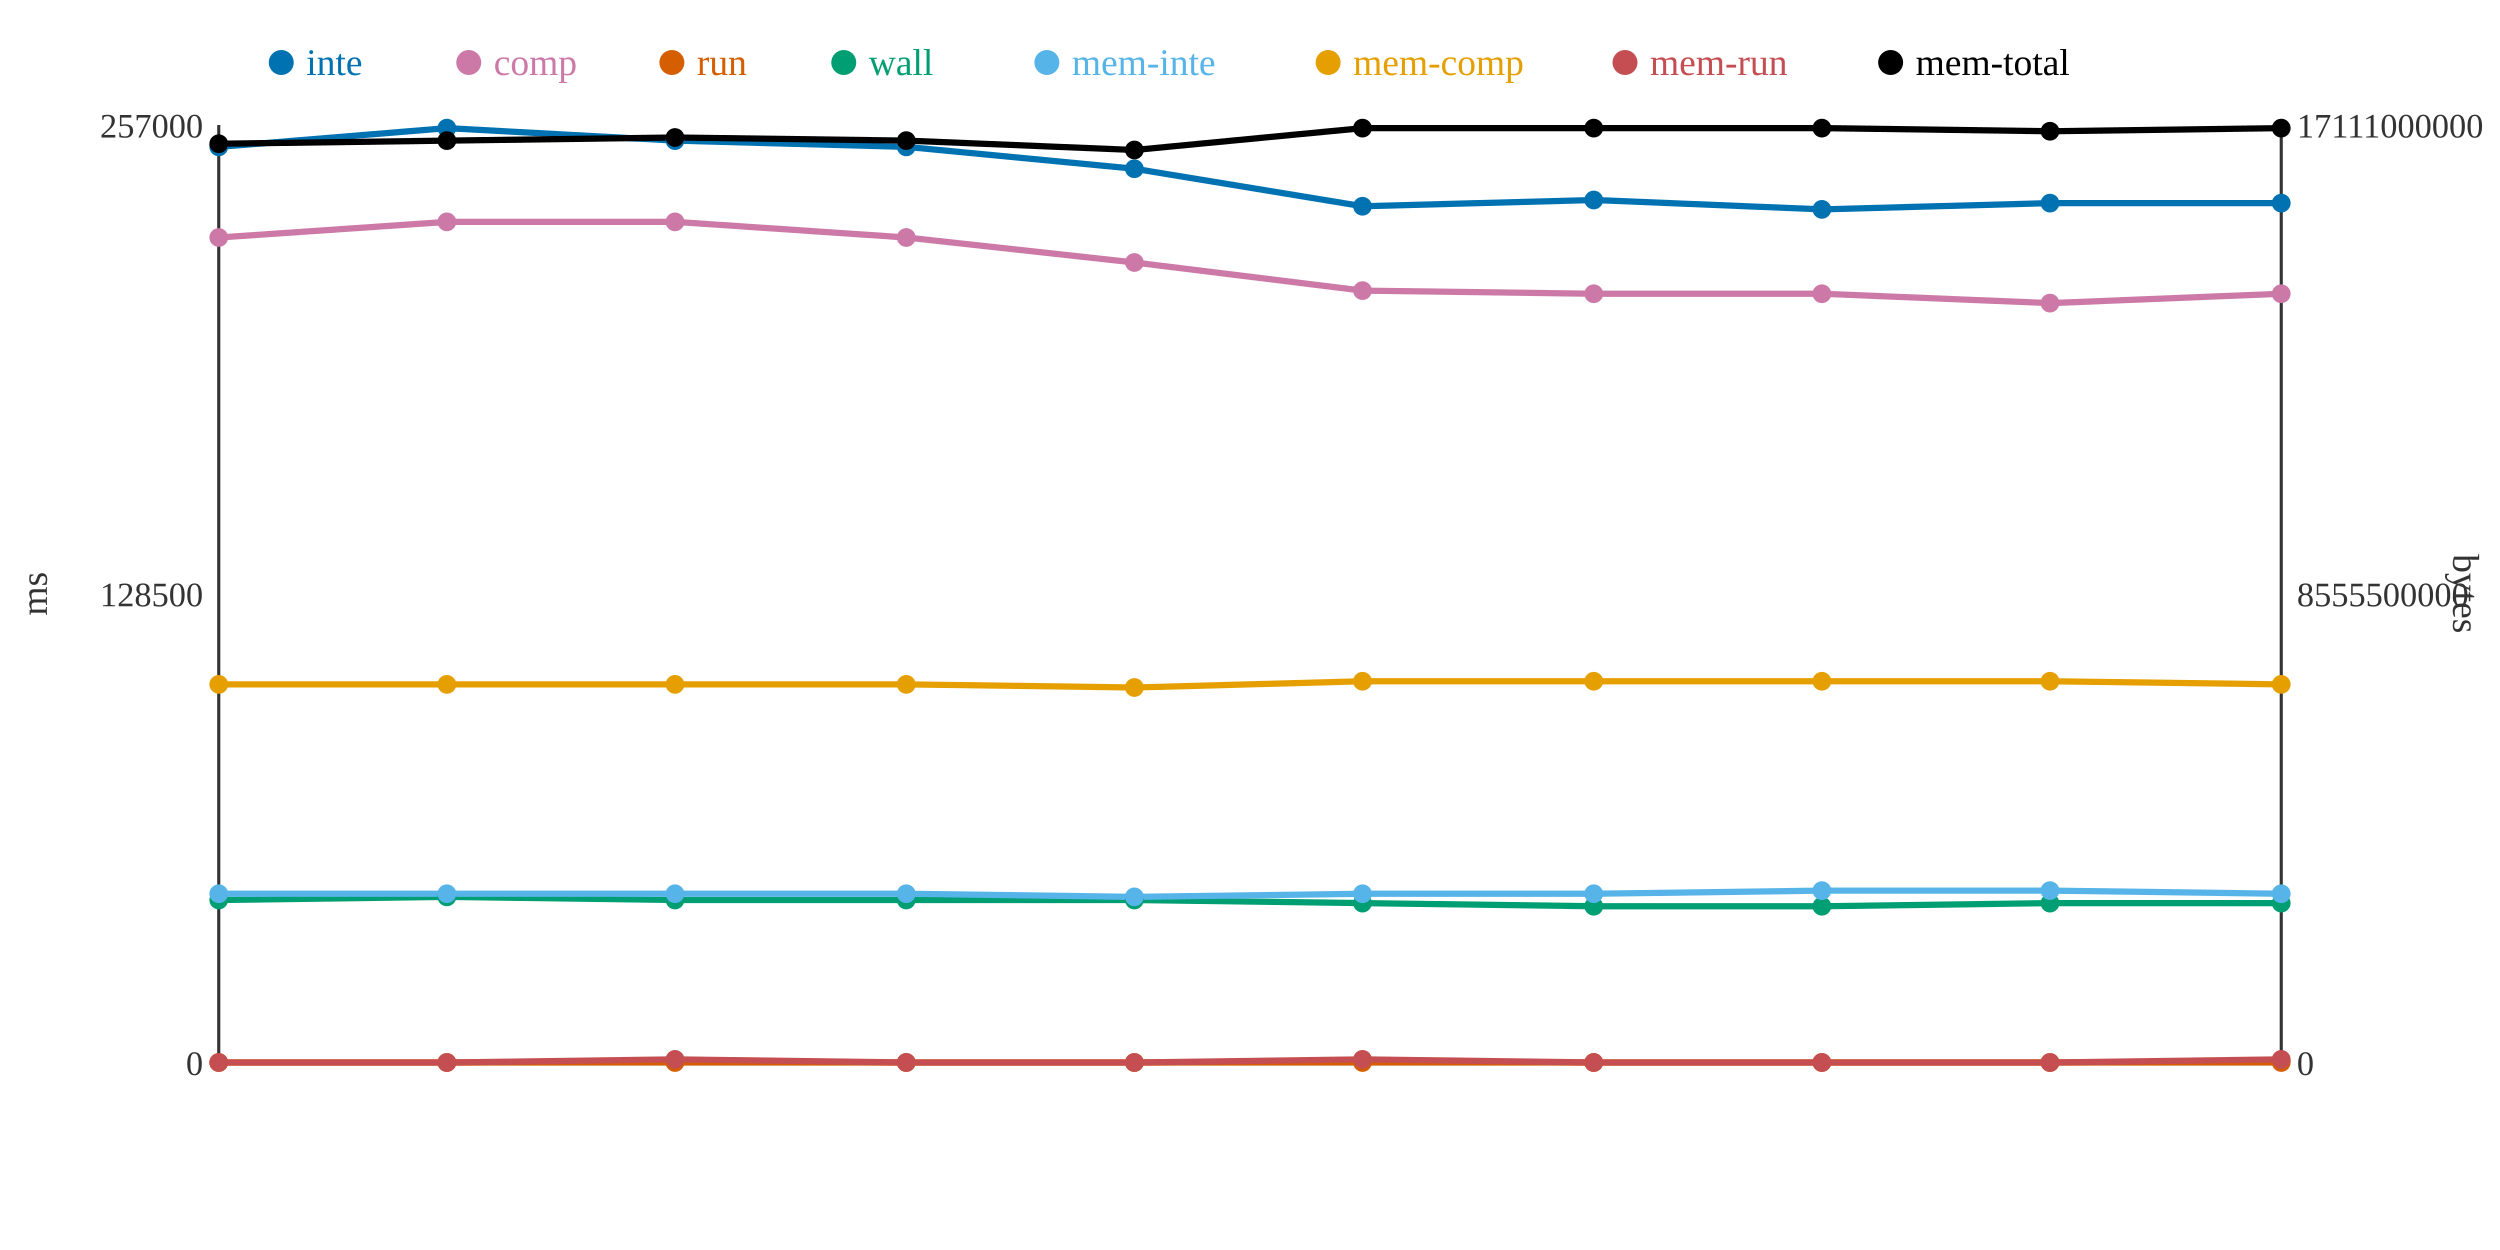
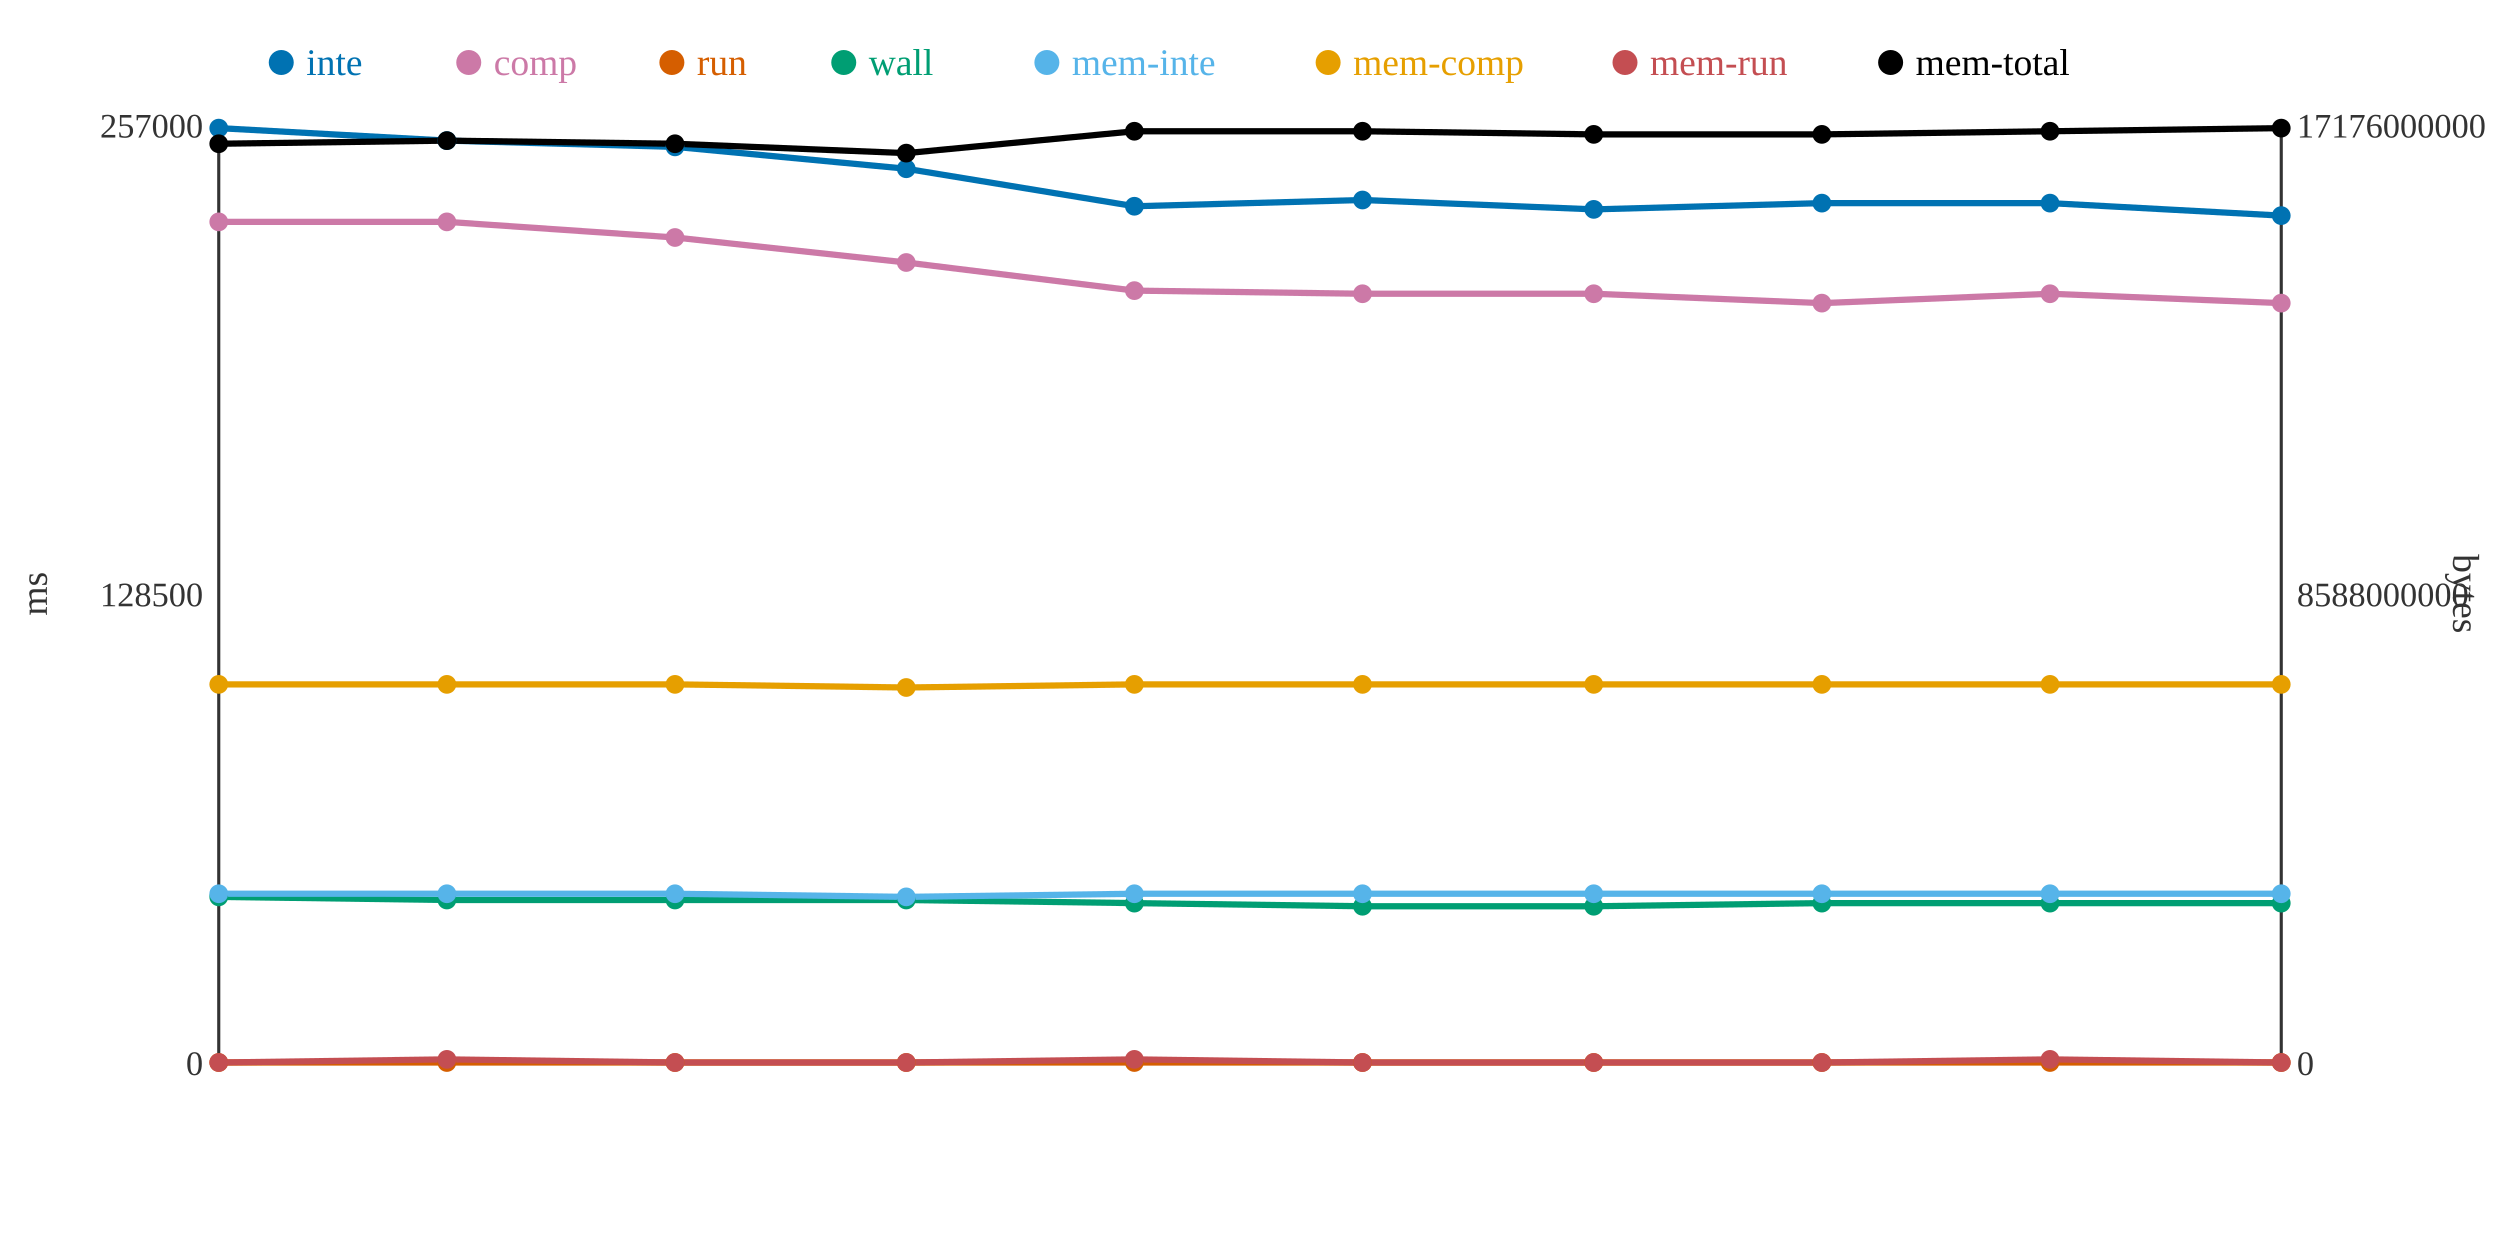
<svg xmlns="http://www.w3.org/2000/svg" width="800" height="400">
  <rect width="800" height="400" fill="white" />
  <line x1="70" y1="40" x2="70" y2="340" stroke="#333" stroke-width="1" />
  <line x1="70" y1="340" x2="730" y2="340" stroke="#333" stroke-width="1" />
  <line x1="730" y1="40" x2="730" y2="340" stroke="#333" stroke-width="1" />
  <text x="65" y="344" text-anchor="end" font-size="11" fill="#333">0</text>
  <text x="65" y="194" text-anchor="end" font-size="11" fill="#333">128500</text>
  <text x="65" y="44" text-anchor="end" font-size="11" fill="#333">257000</text>
  <text x="15" y="190" text-anchor="middle" font-size="12" fill="#333" transform="rotate(-90 15 190)">ms</text>
  <text x="735" y="344" text-anchor="start" font-size="11" fill="#333">0</text>
-   <text x="735" y="194" text-anchor="start" font-size="11" fill="#333">8555500000</text>
-   <text x="735" y="44" text-anchor="start" font-size="11" fill="#333">17111000000</text>
+   <text x="735" y="194" text-anchor="start" font-size="11" fill="#333">8588000000</text>
+   <text x="735" y="44" text-anchor="start" font-size="11" fill="#333">17176000000</text>
  <text x="785" y="190" text-anchor="middle" font-size="12" fill="#333" transform="rotate(90 785 190)">bytes</text>
-   <polyline points="70,47 143,41 216,45 290,47 363,54 436,66 510,64 583,67 656,65 730,65" fill="none" stroke="#0072B2" stroke-width="2" />
-   <polyline points="70,76 143,71 216,71 290,76 363,84 436,93 510,94 583,94 656,97 730,94" fill="none" stroke="#CC79A7" stroke-width="2" />
+   <polyline points="70,41 143,45 216,47 290,54 363,66 436,64 510,67 583,65 656,65 730,69" fill="none" stroke="#0072B2" stroke-width="2" />
+   <polyline points="70,71 143,71 216,76 290,84 363,93 436,94 510,94 583,97 656,94 730,97" fill="none" stroke="#CC79A7" stroke-width="2" />
  <polyline points="70,340 143,340 216,340 290,340 363,340 436,340 510,340 583,340 656,340 730,340" fill="none" stroke="#D55E00" stroke-width="2" />
-   <polyline points="70,288 143,287 216,288 290,288 363,288 436,289 510,290 583,290 656,289 730,289" fill="none" stroke="#009E73" stroke-width="2" />
-   <polyline points="70,286 143,286 216,286 290,286 363,287 436,286 510,286 583,285 656,285 730,286" fill="none" stroke="#56B4E9" stroke-width="2" />
-   <polyline points="70,219 143,219 216,219 290,219 363,220 436,218 510,218 583,218 656,218 730,219" fill="none" stroke="#E69F00" stroke-width="2" />
-   <polyline points="70,340 143,340 216,339 290,340 363,340 436,339 510,340 583,340 656,340 730,339" fill="none" stroke="#C44E52" stroke-width="2" />
-   <polyline points="70,46 143,45 216,44 290,45 363,48 436,41 510,41 583,41 656,42 730,41" fill="none" stroke="#000000" stroke-width="2" />
-   <circle cx="70" cy="47" r="3" fill="#0072B2" />
-   <circle cx="70" cy="76" r="3" fill="#CC79A7" />
+   <polyline points="70,287 143,288 216,288 290,288 363,289 436,290 510,290 583,289 656,289 730,289" fill="none" stroke="#009E73" stroke-width="2" />
+   <polyline points="70,286 143,286 216,286 290,287 363,286 436,286 510,286 583,286 656,286 730,286" fill="none" stroke="#56B4E9" stroke-width="2" />
+   <polyline points="70,219 143,219 216,219 290,220 363,219 436,219 510,219 583,219 656,219 730,219" fill="none" stroke="#E69F00" stroke-width="2" />
+   <polyline points="70,340 143,339 216,340 290,340 363,339 436,340 510,340 583,340 656,339 730,340" fill="none" stroke="#C44E52" stroke-width="2" />
+   <polyline points="70,46 143,45 216,46 290,49 363,42 436,42 510,43 583,43 656,42 730,41" fill="none" stroke="#000000" stroke-width="2" />
+   <circle cx="70" cy="41" r="3" fill="#0072B2" />
+   <circle cx="70" cy="71" r="3" fill="#CC79A7" />
  <circle cx="70" cy="340" r="3" fill="#D55E00" />
-   <circle cx="70" cy="288" r="3" fill="#009E73" />
+   <circle cx="70" cy="287" r="3" fill="#009E73" />
  <circle cx="70" cy="286" r="3" fill="#56B4E9" />
  <circle cx="70" cy="219" r="3" fill="#E69F00" />
  <circle cx="70" cy="340" r="3" fill="#C44E52" />
  <circle cx="70" cy="46" r="3" fill="#000000" />
-   <circle cx="143" cy="41" r="3" fill="#0072B2" />
+   <circle cx="143" cy="45" r="3" fill="#0072B2" />
  <circle cx="143" cy="71" r="3" fill="#CC79A7" />
  <circle cx="143" cy="340" r="3" fill="#D55E00" />
-   <circle cx="143" cy="287" r="3" fill="#009E73" />
+   <circle cx="143" cy="288" r="3" fill="#009E73" />
  <circle cx="143" cy="286" r="3" fill="#56B4E9" />
  <circle cx="143" cy="219" r="3" fill="#E69F00" />
-   <circle cx="143" cy="340" r="3" fill="#C44E52" />
+   <circle cx="143" cy="339" r="3" fill="#C44E52" />
  <circle cx="143" cy="45" r="3" fill="#000000" />
-   <circle cx="216" cy="45" r="3" fill="#0072B2" />
-   <circle cx="216" cy="71" r="3" fill="#CC79A7" />
+   <circle cx="216" cy="47" r="3" fill="#0072B2" />
+   <circle cx="216" cy="76" r="3" fill="#CC79A7" />
  <circle cx="216" cy="340" r="3" fill="#D55E00" />
  <circle cx="216" cy="288" r="3" fill="#009E73" />
  <circle cx="216" cy="286" r="3" fill="#56B4E9" />
  <circle cx="216" cy="219" r="3" fill="#E69F00" />
-   <circle cx="216" cy="339" r="3" fill="#C44E52" />
-   <circle cx="216" cy="44" r="3" fill="#000000" />
-   <circle cx="290" cy="47" r="3" fill="#0072B2" />
-   <circle cx="290" cy="76" r="3" fill="#CC79A7" />
+   <circle cx="216" cy="340" r="3" fill="#C44E52" />
+   <circle cx="216" cy="46" r="3" fill="#000000" />
+   <circle cx="290" cy="54" r="3" fill="#0072B2" />
+   <circle cx="290" cy="84" r="3" fill="#CC79A7" />
  <circle cx="290" cy="340" r="3" fill="#D55E00" />
  <circle cx="290" cy="288" r="3" fill="#009E73" />
-   <circle cx="290" cy="286" r="3" fill="#56B4E9" />
-   <circle cx="290" cy="219" r="3" fill="#E69F00" />
+   <circle cx="290" cy="287" r="3" fill="#56B4E9" />
+   <circle cx="290" cy="220" r="3" fill="#E69F00" />
  <circle cx="290" cy="340" r="3" fill="#C44E52" />
-   <circle cx="290" cy="45" r="3" fill="#000000" />
-   <circle cx="363" cy="54" r="3" fill="#0072B2" />
-   <circle cx="363" cy="84" r="3" fill="#CC79A7" />
+   <circle cx="290" cy="49" r="3" fill="#000000" />
+   <circle cx="363" cy="66" r="3" fill="#0072B2" />
+   <circle cx="363" cy="93" r="3" fill="#CC79A7" />
  <circle cx="363" cy="340" r="3" fill="#D55E00" />
-   <circle cx="363" cy="288" r="3" fill="#009E73" />
-   <circle cx="363" cy="287" r="3" fill="#56B4E9" />
-   <circle cx="363" cy="220" r="3" fill="#E69F00" />
-   <circle cx="363" cy="340" r="3" fill="#C44E52" />
-   <circle cx="363" cy="48" r="3" fill="#000000" />
-   <circle cx="436" cy="66" r="3" fill="#0072B2" />
-   <circle cx="436" cy="93" r="3" fill="#CC79A7" />
+   <circle cx="363" cy="289" r="3" fill="#009E73" />
+   <circle cx="363" cy="286" r="3" fill="#56B4E9" />
+   <circle cx="363" cy="219" r="3" fill="#E69F00" />
+   <circle cx="363" cy="339" r="3" fill="#C44E52" />
+   <circle cx="363" cy="42" r="3" fill="#000000" />
+   <circle cx="436" cy="64" r="3" fill="#0072B2" />
+   <circle cx="436" cy="94" r="3" fill="#CC79A7" />
  <circle cx="436" cy="340" r="3" fill="#D55E00" />
-   <circle cx="436" cy="289" r="3" fill="#009E73" />
+   <circle cx="436" cy="290" r="3" fill="#009E73" />
  <circle cx="436" cy="286" r="3" fill="#56B4E9" />
-   <circle cx="436" cy="218" r="3" fill="#E69F00" />
-   <circle cx="436" cy="339" r="3" fill="#C44E52" />
-   <circle cx="436" cy="41" r="3" fill="#000000" />
-   <circle cx="510" cy="64" r="3" fill="#0072B2" />
+   <circle cx="436" cy="219" r="3" fill="#E69F00" />
+   <circle cx="436" cy="340" r="3" fill="#C44E52" />
+   <circle cx="436" cy="42" r="3" fill="#000000" />
+   <circle cx="510" cy="67" r="3" fill="#0072B2" />
  <circle cx="510" cy="94" r="3" fill="#CC79A7" />
  <circle cx="510" cy="340" r="3" fill="#D55E00" />
  <circle cx="510" cy="290" r="3" fill="#009E73" />
  <circle cx="510" cy="286" r="3" fill="#56B4E9" />
-   <circle cx="510" cy="218" r="3" fill="#E69F00" />
+   <circle cx="510" cy="219" r="3" fill="#E69F00" />
  <circle cx="510" cy="340" r="3" fill="#C44E52" />
-   <circle cx="510" cy="41" r="3" fill="#000000" />
-   <circle cx="583" cy="67" r="3" fill="#0072B2" />
-   <circle cx="583" cy="94" r="3" fill="#CC79A7" />
+   <circle cx="510" cy="43" r="3" fill="#000000" />
+   <circle cx="583" cy="65" r="3" fill="#0072B2" />
+   <circle cx="583" cy="97" r="3" fill="#CC79A7" />
  <circle cx="583" cy="340" r="3" fill="#D55E00" />
-   <circle cx="583" cy="290" r="3" fill="#009E73" />
-   <circle cx="583" cy="285" r="3" fill="#56B4E9" />
-   <circle cx="583" cy="218" r="3" fill="#E69F00" />
+   <circle cx="583" cy="289" r="3" fill="#009E73" />
+   <circle cx="583" cy="286" r="3" fill="#56B4E9" />
+   <circle cx="583" cy="219" r="3" fill="#E69F00" />
  <circle cx="583" cy="340" r="3" fill="#C44E52" />
-   <circle cx="583" cy="41" r="3" fill="#000000" />
+   <circle cx="583" cy="43" r="3" fill="#000000" />
  <circle cx="656" cy="65" r="3" fill="#0072B2" />
-   <circle cx="656" cy="97" r="3" fill="#CC79A7" />
+   <circle cx="656" cy="94" r="3" fill="#CC79A7" />
  <circle cx="656" cy="340" r="3" fill="#D55E00" />
  <circle cx="656" cy="289" r="3" fill="#009E73" />
-   <circle cx="656" cy="285" r="3" fill="#56B4E9" />
-   <circle cx="656" cy="218" r="3" fill="#E69F00" />
-   <circle cx="656" cy="340" r="3" fill="#C44E52" />
+   <circle cx="656" cy="286" r="3" fill="#56B4E9" />
+   <circle cx="656" cy="219" r="3" fill="#E69F00" />
+   <circle cx="656" cy="339" r="3" fill="#C44E52" />
  <circle cx="656" cy="42" r="3" fill="#000000" />
-   <circle cx="730" cy="65" r="3" fill="#0072B2" />
-   <circle cx="730" cy="94" r="3" fill="#CC79A7" />
+   <circle cx="730" cy="69" r="3" fill="#0072B2" />
+   <circle cx="730" cy="97" r="3" fill="#CC79A7" />
  <circle cx="730" cy="340" r="3" fill="#D55E00" />
  <circle cx="730" cy="289" r="3" fill="#009E73" />
  <circle cx="730" cy="286" r="3" fill="#56B4E9" />
  <circle cx="730" cy="219" r="3" fill="#E69F00" />
-   <circle cx="730" cy="339" r="3" fill="#C44E52" />
+   <circle cx="730" cy="340" r="3" fill="#C44E52" />
  <circle cx="730" cy="41" r="3" fill="#000000" />
  <circle cx="90" cy="20" r="4" fill="#0072B2" />
  <text x="98" y="24" text-anchor="start" font-size="12" fill="#0072B2">inte</text>
  <circle cx="150" cy="20" r="4" fill="#CC79A7" />
  <text x="158" y="24" text-anchor="start" font-size="12" fill="#CC79A7">comp</text>
  <circle cx="215" cy="20" r="4" fill="#D55E00" />
  <text x="223" y="24" text-anchor="start" font-size="12" fill="#D55E00">run</text>
  <circle cx="270" cy="20" r="4" fill="#009E73" />
  <text x="278" y="24" text-anchor="start" font-size="12" fill="#009E73">wall</text>
  <circle cx="335" cy="20" r="4" fill="#56B4E9" />
  <text x="343" y="24" text-anchor="start" font-size="12" fill="#56B4E9">mem-inte</text>
  <circle cx="425" cy="20" r="4" fill="#E69F00" />
  <text x="433" y="24" text-anchor="start" font-size="12" fill="#E69F00">mem-comp</text>
  <circle cx="520" cy="20" r="4" fill="#C44E52" />
  <text x="528" y="24" text-anchor="start" font-size="12" fill="#C44E52">mem-run</text>
  <circle cx="605" cy="20" r="4" fill="#000000" />
  <text x="613" y="24" text-anchor="start" font-size="12" fill="#000000">mem-total</text>
</svg>
